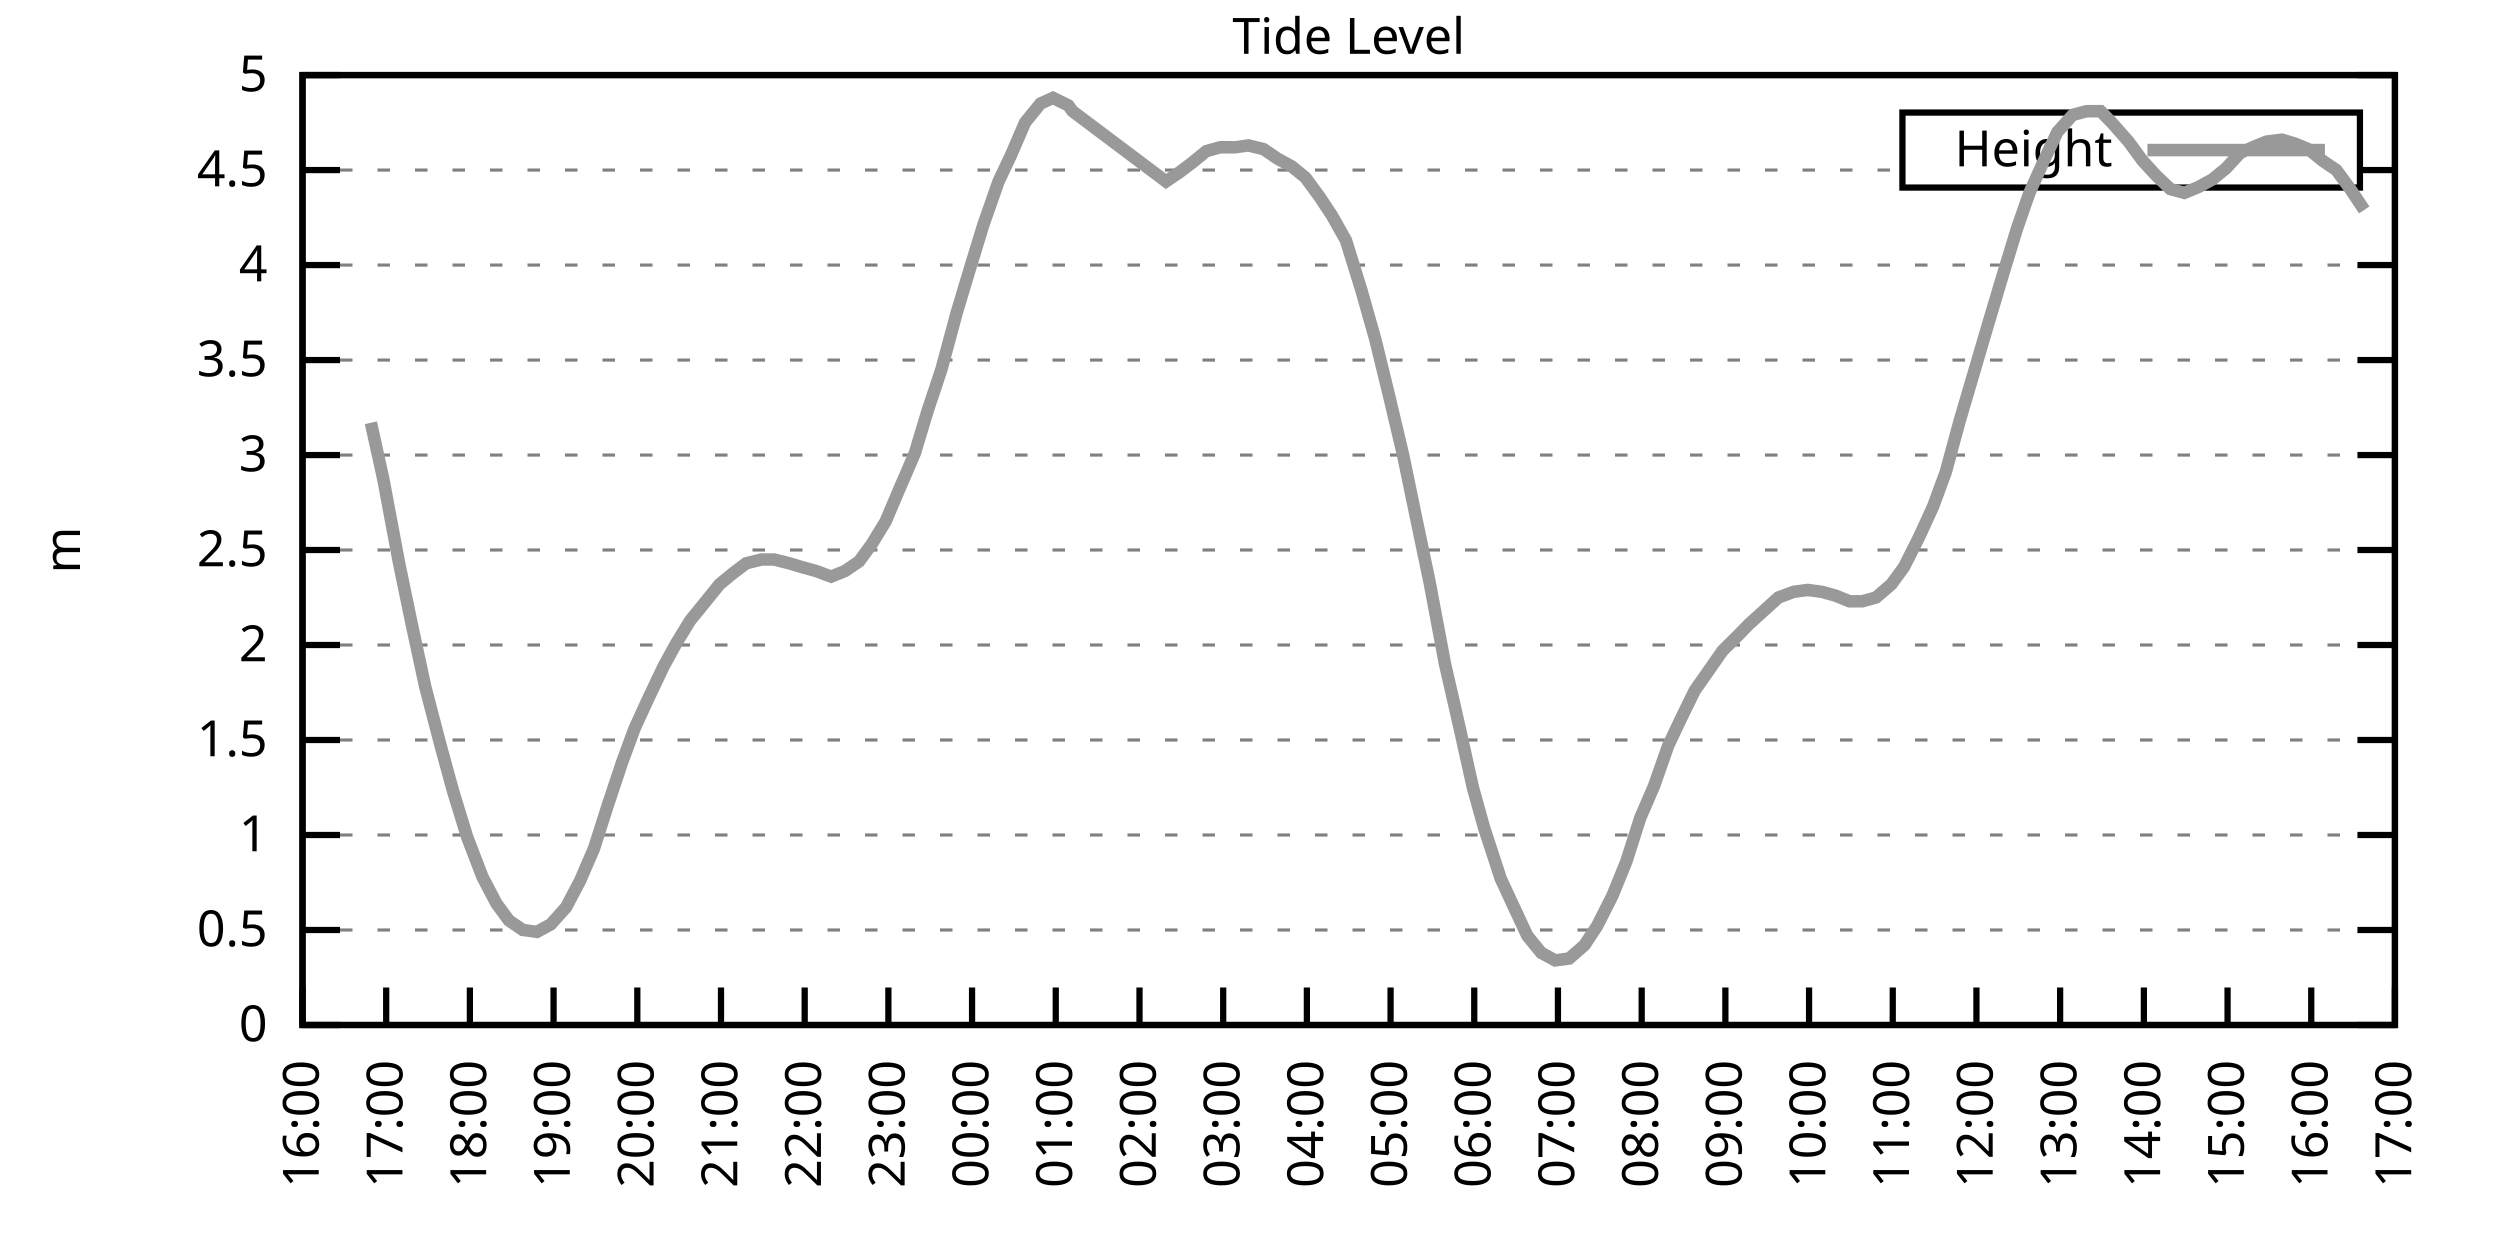
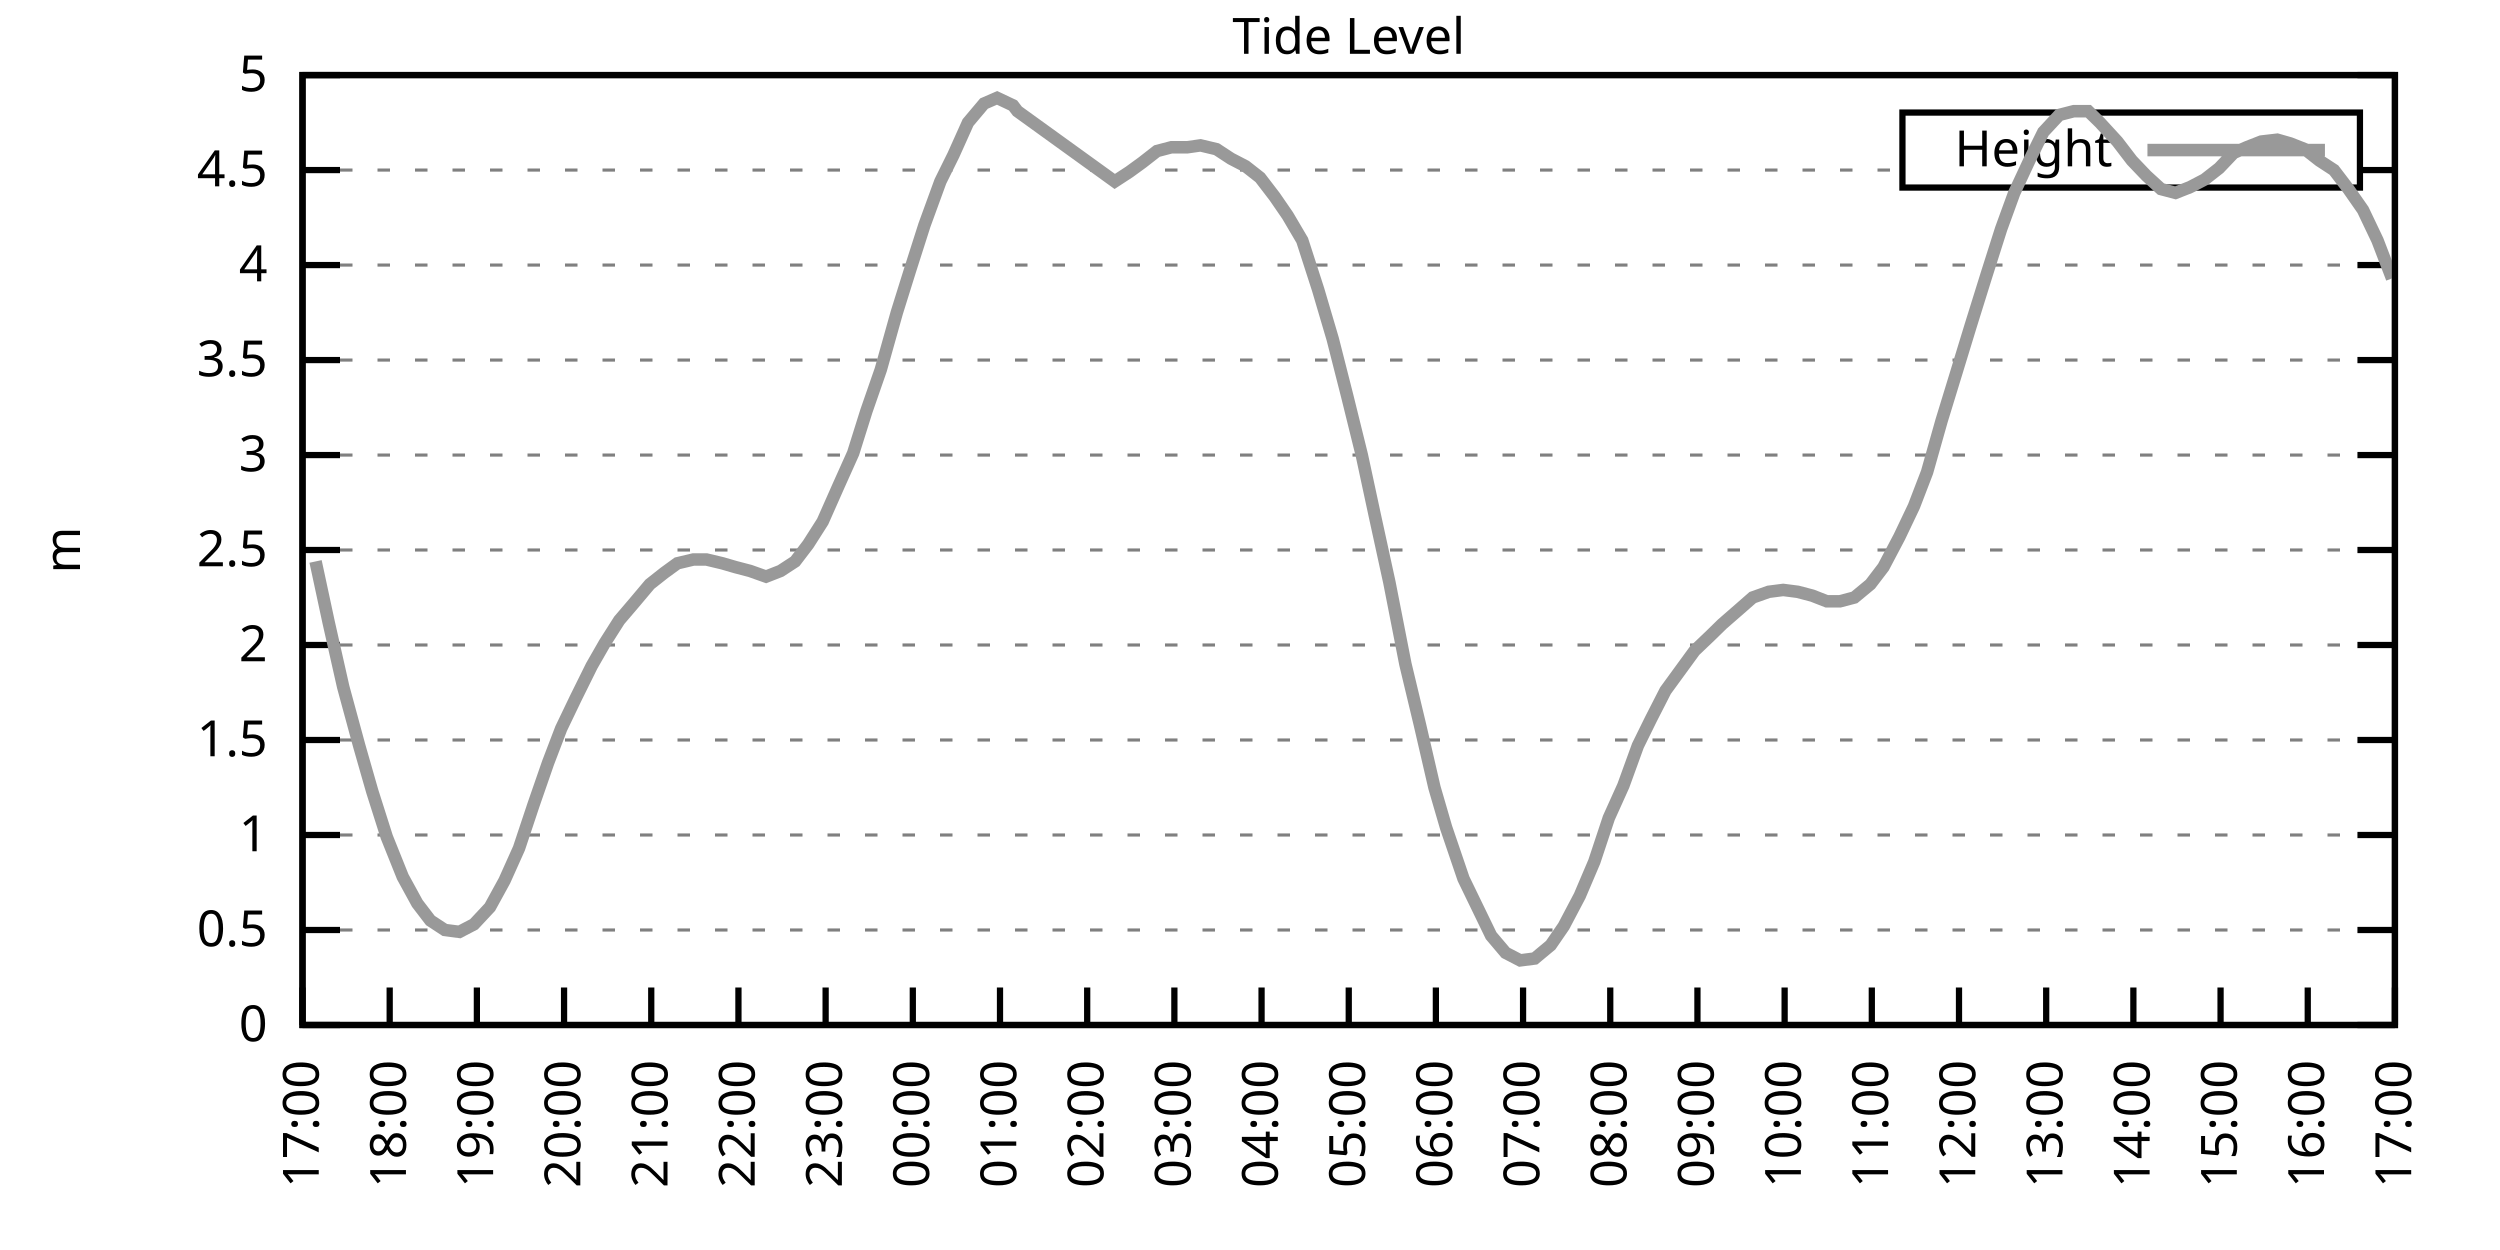
<svg xmlns="http://www.w3.org/2000/svg" xmlns:xlink="http://www.w3.org/1999/xlink" width="400" height="200" viewBox="0 0 400 200">
  <g id="gnuplot_canvas">
    <rect x="0" y="0" width="400" height="200" fill="none" />
    <defs>
      <circle id="gpDot" r="0.5" stroke-width="0.5" stroke="currentColor" />
      <path id="gpPt0" stroke-width="0.333" stroke="currentColor" d="M-1,0 h2 M0,-1 v2" />
      <path id="gpPt1" stroke-width="0.333" stroke="currentColor" d="M-1,-1 L1,1 M1,-1 L-1,1" />
      <path id="gpPt2" stroke-width="0.333" stroke="currentColor" d="M-1,0 L1,0 M0,-1 L0,1 M-1,-1 L1,1 M-1,1 L1,-1" />
      <rect id="gpPt3" stroke-width="0.333" stroke="currentColor" x="-1" y="-1" width="2" height="2" />
      <rect id="gpPt4" stroke-width="0.333" stroke="currentColor" fill="currentColor" x="-1" y="-1" width="2" height="2" />
      <circle id="gpPt5" stroke-width="0.333" stroke="currentColor" cx="0" cy="0" r="1" />
      <use xlink:href="#gpPt5" id="gpPt6" fill="currentColor" stroke="none" />
      <path id="gpPt7" stroke-width="0.333" stroke="currentColor" d="M0,-1.33 L-1.33,0.67 L1.33,0.67 z" />
      <use xlink:href="#gpPt7" id="gpPt8" fill="currentColor" stroke="none" />
      <use xlink:href="#gpPt7" id="gpPt9" stroke="currentColor" transform="rotate(180)" />
      <use xlink:href="#gpPt9" id="gpPt10" fill="currentColor" stroke="none" />
      <use xlink:href="#gpPt3" id="gpPt11" stroke="currentColor" transform="rotate(45)" />
      <use xlink:href="#gpPt11" id="gpPt12" fill="currentColor" stroke="none" />
      <path id="gpPt13" stroke-width="0.333" stroke="currentColor" d="M0,1.330 L1.265,0.411 L0.782,-1.067 L-0.782,-1.076 L-1.265,0.411 z" />
      <use xlink:href="#gpPt13" id="gpPt14" fill="currentColor" stroke="none" />
      <filter id="textbox" filterUnits="objectBoundingBox" x="0" y="0" height="1" width="1">
        <feFlood flood-color="white" flood-opacity="1" result="bgnd" />
        <feComposite in="SourceGraphic" in2="bgnd" operator="atop" />
      </filter>
      <filter id="greybox" filterUnits="objectBoundingBox" x="0" y="0" height="1" width="1">
        <feFlood flood-color="lightgrey" flood-opacity="1" result="grey" />
        <feComposite in="SourceGraphic" in2="grey" operator="atop" />
      </filter>
    </defs>
    <g fill="none" color="white" stroke="currentColor" stroke-width="1.00" stroke-linecap="butt" stroke-linejoin="miter">
</g>
    <g fill="none" color="black" stroke="currentColor" stroke-width="1.00" stroke-linecap="butt" stroke-linejoin="miter">
      <g stroke="none" shape-rendering="crispEdges">
        <polygon fill="rgb(255, 255, 255)" points="48.40,164.00 383.18,164.00 383.18,12.02 48.40,12.02 " />
      </g>
    </g>
    <g fill="none" color="black" stroke="currentColor" stroke-width="1.00" stroke-linecap="butt" stroke-linejoin="miter">
</g>
    <g fill="none" color="black" stroke="black" stroke-width="0.50" stroke-linecap="butt" stroke-linejoin="miter">
</g>
    <g fill="none" color="gray" stroke="currentColor" stroke-width="0.50" stroke-linecap="butt" stroke-linejoin="miter">
      <path stroke="gray" stroke-dasharray="2,4" class="gridline" d="M48.40,164.00 L383.19,164.00  " />
    </g>
    <g fill="none" color="gray" stroke="gray" stroke-width="1.00" stroke-linecap="butt" stroke-linejoin="miter">
</g>
    <g fill="none" color="black" stroke="currentColor" stroke-width="1.00" stroke-linecap="butt" stroke-linejoin="miter">
      <path stroke="black" d="M48.40,164.00 L54.40,164.00 M383.19,164.00 L377.19,164.00  " />
      <g transform="translate(42.80,166.60)" stroke="none" fill="black" font-family="Sans" font-size="8.00" text-anchor="end">
        <text>
          <tspan font-family="Sans"> 0</tspan>
        </text>
      </g>
    </g>
    <g fill="none" color="black" stroke="currentColor" stroke-width="1.00" stroke-linecap="butt" stroke-linejoin="miter">
</g>
    <g fill="none" color="black" stroke="black" stroke-width="0.50" stroke-linecap="butt" stroke-linejoin="miter">
</g>
    <g fill="none" color="gray" stroke="currentColor" stroke-width="0.50" stroke-linecap="butt" stroke-linejoin="miter">
      <path stroke="gray" stroke-dasharray="2,4" class="gridline" d="M48.40,148.80 L383.19,148.80  " />
    </g>
    <g fill="none" color="gray" stroke="gray" stroke-width="1.00" stroke-linecap="butt" stroke-linejoin="miter">
</g>
    <g fill="none" color="black" stroke="currentColor" stroke-width="1.00" stroke-linecap="butt" stroke-linejoin="miter">
      <path stroke="black" d="M48.40,148.80 L54.40,148.80 M383.19,148.80 L377.19,148.80  " />
      <g transform="translate(42.80,151.40)" stroke="none" fill="black" font-family="Sans" font-size="8.00" text-anchor="end">
        <text>
          <tspan font-family="Sans"> 0.5</tspan>
        </text>
      </g>
    </g>
    <g fill="none" color="black" stroke="currentColor" stroke-width="1.00" stroke-linecap="butt" stroke-linejoin="miter">
</g>
    <g fill="none" color="black" stroke="black" stroke-width="0.50" stroke-linecap="butt" stroke-linejoin="miter">
</g>
    <g fill="none" color="gray" stroke="currentColor" stroke-width="0.50" stroke-linecap="butt" stroke-linejoin="miter">
      <path stroke="gray" stroke-dasharray="2,4" class="gridline" d="M48.40,133.60 L383.19,133.60  " />
    </g>
    <g fill="none" color="gray" stroke="gray" stroke-width="1.00" stroke-linecap="butt" stroke-linejoin="miter">
</g>
    <g fill="none" color="black" stroke="currentColor" stroke-width="1.00" stroke-linecap="butt" stroke-linejoin="miter">
      <path stroke="black" d="M48.40,133.60 L54.40,133.60 M383.19,133.60 L377.19,133.60  " />
      <g transform="translate(42.80,136.20)" stroke="none" fill="black" font-family="Sans" font-size="8.00" text-anchor="end">
        <text>
          <tspan font-family="Sans"> 1</tspan>
        </text>
      </g>
    </g>
    <g fill="none" color="black" stroke="currentColor" stroke-width="1.00" stroke-linecap="butt" stroke-linejoin="miter">
</g>
    <g fill="none" color="black" stroke="black" stroke-width="0.50" stroke-linecap="butt" stroke-linejoin="miter">
</g>
    <g fill="none" color="gray" stroke="currentColor" stroke-width="0.50" stroke-linecap="butt" stroke-linejoin="miter">
      <path stroke="gray" stroke-dasharray="2,4" class="gridline" d="M48.40,118.40 L383.19,118.40  " />
    </g>
    <g fill="none" color="gray" stroke="gray" stroke-width="1.00" stroke-linecap="butt" stroke-linejoin="miter">
</g>
    <g fill="none" color="black" stroke="currentColor" stroke-width="1.00" stroke-linecap="butt" stroke-linejoin="miter">
      <path stroke="black" d="M48.40,118.40 L54.40,118.40 M383.19,118.40 L377.19,118.40  " />
      <g transform="translate(42.80,121.00)" stroke="none" fill="black" font-family="Sans" font-size="8.00" text-anchor="end">
        <text>
          <tspan font-family="Sans"> 1.5</tspan>
        </text>
      </g>
    </g>
    <g fill="none" color="black" stroke="currentColor" stroke-width="1.00" stroke-linecap="butt" stroke-linejoin="miter">
</g>
    <g fill="none" color="black" stroke="black" stroke-width="0.50" stroke-linecap="butt" stroke-linejoin="miter">
</g>
    <g fill="none" color="gray" stroke="currentColor" stroke-width="0.50" stroke-linecap="butt" stroke-linejoin="miter">
      <path stroke="gray" stroke-dasharray="2,4" class="gridline" d="M48.40,103.20 L383.19,103.20  " />
    </g>
    <g fill="none" color="gray" stroke="gray" stroke-width="1.00" stroke-linecap="butt" stroke-linejoin="miter">
</g>
    <g fill="none" color="black" stroke="currentColor" stroke-width="1.00" stroke-linecap="butt" stroke-linejoin="miter">
      <path stroke="black" d="M48.40,103.20 L54.40,103.20 M383.19,103.20 L377.19,103.20  " />
      <g transform="translate(42.80,105.80)" stroke="none" fill="black" font-family="Sans" font-size="8.00" text-anchor="end">
        <text>
          <tspan font-family="Sans"> 2</tspan>
        </text>
      </g>
    </g>
    <g fill="none" color="black" stroke="currentColor" stroke-width="1.00" stroke-linecap="butt" stroke-linejoin="miter">
</g>
    <g fill="none" color="black" stroke="black" stroke-width="0.50" stroke-linecap="butt" stroke-linejoin="miter">
</g>
    <g fill="none" color="gray" stroke="currentColor" stroke-width="0.50" stroke-linecap="butt" stroke-linejoin="miter">
      <path stroke="gray" stroke-dasharray="2,4" class="gridline" d="M48.40,88.00 L383.19,88.00  " />
    </g>
    <g fill="none" color="gray" stroke="gray" stroke-width="1.00" stroke-linecap="butt" stroke-linejoin="miter">
</g>
    <g fill="none" color="black" stroke="currentColor" stroke-width="1.00" stroke-linecap="butt" stroke-linejoin="miter">
      <path stroke="black" d="M48.40,88.00 L54.40,88.00 M383.19,88.00 L377.19,88.00  " />
      <g transform="translate(42.80,90.60)" stroke="none" fill="black" font-family="Sans" font-size="8.00" text-anchor="end">
        <text>
          <tspan font-family="Sans"> 2.5</tspan>
        </text>
      </g>
    </g>
    <g fill="none" color="black" stroke="currentColor" stroke-width="1.00" stroke-linecap="butt" stroke-linejoin="miter">
</g>
    <g fill="none" color="black" stroke="black" stroke-width="0.50" stroke-linecap="butt" stroke-linejoin="miter">
</g>
    <g fill="none" color="gray" stroke="currentColor" stroke-width="0.50" stroke-linecap="butt" stroke-linejoin="miter">
      <path stroke="gray" stroke-dasharray="2,4" class="gridline" d="M48.40,72.81 L383.19,72.81  " />
    </g>
    <g fill="none" color="gray" stroke="gray" stroke-width="1.00" stroke-linecap="butt" stroke-linejoin="miter">
</g>
    <g fill="none" color="black" stroke="currentColor" stroke-width="1.00" stroke-linecap="butt" stroke-linejoin="miter">
      <path stroke="black" d="M48.40,72.81 L54.40,72.81 M383.19,72.81 L377.19,72.81  " />
      <g transform="translate(42.80,75.41)" stroke="none" fill="black" font-family="Sans" font-size="8.00" text-anchor="end">
        <text>
          <tspan font-family="Sans"> 3</tspan>
        </text>
      </g>
    </g>
    <g fill="none" color="black" stroke="currentColor" stroke-width="1.00" stroke-linecap="butt" stroke-linejoin="miter">
</g>
    <g fill="none" color="black" stroke="black" stroke-width="0.50" stroke-linecap="butt" stroke-linejoin="miter">
</g>
    <g fill="none" color="gray" stroke="currentColor" stroke-width="0.50" stroke-linecap="butt" stroke-linejoin="miter">
      <path stroke="gray" stroke-dasharray="2,4" class="gridline" d="M48.40,57.61 L383.19,57.61  " />
    </g>
    <g fill="none" color="gray" stroke="gray" stroke-width="1.00" stroke-linecap="butt" stroke-linejoin="miter">
</g>
    <g fill="none" color="black" stroke="currentColor" stroke-width="1.00" stroke-linecap="butt" stroke-linejoin="miter">
      <path stroke="black" d="M48.40,57.61 L54.40,57.61 M383.19,57.61 L377.19,57.61  " />
      <g transform="translate(42.80,60.21)" stroke="none" fill="black" font-family="Sans" font-size="8.00" text-anchor="end">
        <text>
          <tspan font-family="Sans"> 3.5</tspan>
        </text>
      </g>
    </g>
    <g fill="none" color="black" stroke="currentColor" stroke-width="1.00" stroke-linecap="butt" stroke-linejoin="miter">
</g>
    <g fill="none" color="black" stroke="black" stroke-width="0.50" stroke-linecap="butt" stroke-linejoin="miter">
</g>
    <g fill="none" color="gray" stroke="currentColor" stroke-width="0.50" stroke-linecap="butt" stroke-linejoin="miter">
      <path stroke="gray" stroke-dasharray="2,4" class="gridline" d="M48.40,42.41 L383.19,42.41  " />
    </g>
    <g fill="none" color="gray" stroke="gray" stroke-width="1.00" stroke-linecap="butt" stroke-linejoin="miter">
</g>
    <g fill="none" color="black" stroke="currentColor" stroke-width="1.00" stroke-linecap="butt" stroke-linejoin="miter">
      <path stroke="black" d="M48.40,42.41 L54.40,42.41 M383.19,42.41 L377.19,42.41  " />
      <g transform="translate(42.80,45.01)" stroke="none" fill="black" font-family="Sans" font-size="8.00" text-anchor="end">
        <text>
          <tspan font-family="Sans"> 4</tspan>
        </text>
      </g>
    </g>
    <g fill="none" color="black" stroke="currentColor" stroke-width="1.00" stroke-linecap="butt" stroke-linejoin="miter">
</g>
    <g fill="none" color="black" stroke="black" stroke-width="0.50" stroke-linecap="butt" stroke-linejoin="miter">
</g>
    <g fill="none" color="gray" stroke="currentColor" stroke-width="0.50" stroke-linecap="butt" stroke-linejoin="miter">
      <path stroke="gray" stroke-dasharray="2,4" class="gridline" d="M48.40,27.21 L304.39,27.21 M377.59,27.21 L383.19,27.21  " />
    </g>
    <g fill="none" color="gray" stroke="gray" stroke-width="1.00" stroke-linecap="butt" stroke-linejoin="miter">
</g>
    <g fill="none" color="black" stroke="currentColor" stroke-width="1.00" stroke-linecap="butt" stroke-linejoin="miter">
      <path stroke="black" d="M48.40,27.21 L54.40,27.21 M383.19,27.21 L377.19,27.21  " />
      <g transform="translate(42.80,29.81)" stroke="none" fill="black" font-family="Sans" font-size="8.00" text-anchor="end">
        <text>
          <tspan font-family="Sans"> 4.5</tspan>
        </text>
      </g>
    </g>
    <g fill="none" color="black" stroke="currentColor" stroke-width="1.00" stroke-linecap="butt" stroke-linejoin="miter">
</g>
    <g fill="none" color="black" stroke="black" stroke-width="0.50" stroke-linecap="butt" stroke-linejoin="miter">
</g>
    <g fill="none" color="gray" stroke="currentColor" stroke-width="0.50" stroke-linecap="butt" stroke-linejoin="miter">
      <path stroke="gray" stroke-dasharray="2,4" class="gridline" d="M48.40,12.01 L383.19,12.01  " />
    </g>
    <g fill="none" color="gray" stroke="gray" stroke-width="1.00" stroke-linecap="butt" stroke-linejoin="miter">
</g>
    <g fill="none" color="black" stroke="currentColor" stroke-width="1.00" stroke-linecap="butt" stroke-linejoin="miter">
      <path stroke="black" d="M48.40,12.01 L54.40,12.01 M383.19,12.01 L377.19,12.01  " />
      <g transform="translate(42.80,14.61)" stroke="none" fill="black" font-family="Sans" font-size="8.00" text-anchor="end">
        <text>
          <tspan font-family="Sans"> 5</tspan>
        </text>
      </g>
    </g>
    <g fill="none" color="black" stroke="currentColor" stroke-width="1.00" stroke-linecap="butt" stroke-linejoin="miter">
      <path stroke="black" d="M48.40,164.00 L48.40,158.00  " />
      <g transform="translate(51.00,169.60) rotate(270.00)" stroke="none" fill="black" font-family="Sans" font-size="8.00" text-anchor="end">
        <text>
-           <tspan font-family="Sans">16:00</tspan>
-         </text>
-       </g>
-     </g>
-     <g fill="none" color="black" stroke="currentColor" stroke-width="1.00" stroke-linecap="butt" stroke-linejoin="miter">
-       <path stroke="black" d="M61.79,164.00 L61.79,158.00  " />
-       <g transform="translate(64.39,169.60) rotate(270.00)" stroke="none" fill="black" font-family="Sans" font-size="8.00" text-anchor="end">
-         <text>
          <tspan font-family="Sans">17:00</tspan>
        </text>
      </g>
    </g>
    <g fill="none" color="black" stroke="currentColor" stroke-width="1.00" stroke-linecap="butt" stroke-linejoin="miter">
-       <path stroke="black" d="M75.18,164.00 L75.18,158.00  " />
-       <g transform="translate(77.78,169.60) rotate(270.00)" stroke="none" fill="black" font-family="Sans" font-size="8.00" text-anchor="end">
+       <path stroke="black" d="M62.35,164.00 L62.35,158.00  " />
+       <g transform="translate(64.95,169.60) rotate(270.00)" stroke="none" fill="black" font-family="Sans" font-size="8.00" text-anchor="end">
        <text>
          <tspan font-family="Sans">18:00</tspan>
        </text>
      </g>
    </g>
    <g fill="none" color="black" stroke="currentColor" stroke-width="1.00" stroke-linecap="butt" stroke-linejoin="miter">
-       <path stroke="black" d="M88.57,164.00 L88.57,158.00  " />
-       <g transform="translate(91.17,169.60) rotate(270.00)" stroke="none" fill="black" font-family="Sans" font-size="8.00" text-anchor="end">
+       <path stroke="black" d="M76.30,164.00 L76.30,158.00  " />
+       <g transform="translate(78.90,169.60) rotate(270.00)" stroke="none" fill="black" font-family="Sans" font-size="8.00" text-anchor="end">
        <text>
          <tspan font-family="Sans">19:00</tspan>
        </text>
      </g>
    </g>
    <g fill="none" color="black" stroke="currentColor" stroke-width="1.00" stroke-linecap="butt" stroke-linejoin="miter">
-       <path stroke="black" d="M101.97,164.00 L101.97,158.00  " />
-       <g transform="translate(104.57,169.60) rotate(270.00)" stroke="none" fill="black" font-family="Sans" font-size="8.00" text-anchor="end">
+       <path stroke="black" d="M90.25,164.00 L90.25,158.00  " />
+       <g transform="translate(92.85,169.60) rotate(270.00)" stroke="none" fill="black" font-family="Sans" font-size="8.00" text-anchor="end">
        <text>
          <tspan font-family="Sans">20:00</tspan>
        </text>
      </g>
    </g>
    <g fill="none" color="black" stroke="currentColor" stroke-width="1.00" stroke-linecap="butt" stroke-linejoin="miter">
-       <path stroke="black" d="M115.36,164.00 L115.36,158.00  " />
-       <g transform="translate(117.96,169.60) rotate(270.00)" stroke="none" fill="black" font-family="Sans" font-size="8.00" text-anchor="end">
+       <path stroke="black" d="M104.20,164.00 L104.20,158.00  " />
+       <g transform="translate(106.80,169.60) rotate(270.00)" stroke="none" fill="black" font-family="Sans" font-size="8.00" text-anchor="end">
        <text>
          <tspan font-family="Sans">21:00</tspan>
        </text>
      </g>
    </g>
    <g fill="none" color="black" stroke="currentColor" stroke-width="1.00" stroke-linecap="butt" stroke-linejoin="miter">
-       <path stroke="black" d="M128.75,164.00 L128.75,158.00  " />
-       <g transform="translate(131.35,169.60) rotate(270.00)" stroke="none" fill="black" font-family="Sans" font-size="8.00" text-anchor="end">
+       <path stroke="black" d="M118.15,164.00 L118.15,158.00  " />
+       <g transform="translate(120.75,169.60) rotate(270.00)" stroke="none" fill="black" font-family="Sans" font-size="8.00" text-anchor="end">
        <text>
          <tspan font-family="Sans">22:00</tspan>
        </text>
      </g>
    </g>
    <g fill="none" color="black" stroke="currentColor" stroke-width="1.00" stroke-linecap="butt" stroke-linejoin="miter">
-       <path stroke="black" d="M142.14,164.00 L142.14,158.00  " />
-       <g transform="translate(144.74,169.60) rotate(270.00)" stroke="none" fill="black" font-family="Sans" font-size="8.00" text-anchor="end">
+       <path stroke="black" d="M132.10,164.00 L132.10,158.00  " />
+       <g transform="translate(134.70,169.60) rotate(270.00)" stroke="none" fill="black" font-family="Sans" font-size="8.00" text-anchor="end">
        <text>
          <tspan font-family="Sans">23:00</tspan>
        </text>
      </g>
    </g>
    <g fill="none" color="black" stroke="currentColor" stroke-width="1.00" stroke-linecap="butt" stroke-linejoin="miter">
-       <path stroke="black" d="M155.53,164.00 L155.53,158.00  " />
-       <g transform="translate(158.13,169.60) rotate(270.00)" stroke="none" fill="black" font-family="Sans" font-size="8.00" text-anchor="end">
+       <path stroke="black" d="M146.05,164.00 L146.05,158.00  " />
+       <g transform="translate(148.65,169.60) rotate(270.00)" stroke="none" fill="black" font-family="Sans" font-size="8.00" text-anchor="end">
        <text>
          <tspan font-family="Sans">00:00</tspan>
        </text>
      </g>
    </g>
    <g fill="none" color="black" stroke="currentColor" stroke-width="1.00" stroke-linecap="butt" stroke-linejoin="miter">
-       <path stroke="black" d="M168.92,164.00 L168.92,158.00  " />
-       <g transform="translate(171.52,169.60) rotate(270.00)" stroke="none" fill="black" font-family="Sans" font-size="8.00" text-anchor="end">
+       <path stroke="black" d="M160.00,164.00 L160.00,158.00  " />
+       <g transform="translate(162.60,169.60) rotate(270.00)" stroke="none" fill="black" font-family="Sans" font-size="8.00" text-anchor="end">
        <text>
          <tspan font-family="Sans">01:00</tspan>
        </text>
      </g>
    </g>
    <g fill="none" color="black" stroke="currentColor" stroke-width="1.00" stroke-linecap="butt" stroke-linejoin="miter">
-       <path stroke="black" d="M182.32,164.00 L182.32,158.00  " />
-       <g transform="translate(184.92,169.60) rotate(270.00)" stroke="none" fill="black" font-family="Sans" font-size="8.00" text-anchor="end">
+       <path stroke="black" d="M173.95,164.00 L173.95,158.00  " />
+       <g transform="translate(176.55,169.60) rotate(270.00)" stroke="none" fill="black" font-family="Sans" font-size="8.00" text-anchor="end">
        <text>
          <tspan font-family="Sans">02:00</tspan>
        </text>
      </g>
    </g>
    <g fill="none" color="black" stroke="currentColor" stroke-width="1.00" stroke-linecap="butt" stroke-linejoin="miter">
-       <path stroke="black" d="M195.71,164.00 L195.71,158.00  " />
-       <g transform="translate(198.31,169.60) rotate(270.00)" stroke="none" fill="black" font-family="Sans" font-size="8.00" text-anchor="end">
+       <path stroke="black" d="M187.90,164.00 L187.90,158.00  " />
+       <g transform="translate(190.50,169.60) rotate(270.00)" stroke="none" fill="black" font-family="Sans" font-size="8.00" text-anchor="end">
        <text>
          <tspan font-family="Sans">03:00</tspan>
        </text>
      </g>
    </g>
    <g fill="none" color="black" stroke="currentColor" stroke-width="1.00" stroke-linecap="butt" stroke-linejoin="miter">
-       <path stroke="black" d="M209.10,164.00 L209.10,158.00  " />
-       <g transform="translate(211.70,169.60) rotate(270.00)" stroke="none" fill="black" font-family="Sans" font-size="8.00" text-anchor="end">
+       <path stroke="black" d="M201.85,164.00 L201.85,158.00  " />
+       <g transform="translate(204.45,169.60) rotate(270.00)" stroke="none" fill="black" font-family="Sans" font-size="8.00" text-anchor="end">
        <text>
          <tspan font-family="Sans">04:00</tspan>
        </text>
      </g>
    </g>
    <g fill="none" color="black" stroke="currentColor" stroke-width="1.00" stroke-linecap="butt" stroke-linejoin="miter">
-       <path stroke="black" d="M222.49,164.00 L222.49,158.00  " />
-       <g transform="translate(225.09,169.60) rotate(270.00)" stroke="none" fill="black" font-family="Sans" font-size="8.00" text-anchor="end">
+       <path stroke="black" d="M215.80,164.00 L215.80,158.00  " />
+       <g transform="translate(218.40,169.60) rotate(270.00)" stroke="none" fill="black" font-family="Sans" font-size="8.00" text-anchor="end">
        <text>
          <tspan font-family="Sans">05:00</tspan>
        </text>
      </g>
    </g>
    <g fill="none" color="black" stroke="currentColor" stroke-width="1.00" stroke-linecap="butt" stroke-linejoin="miter">
-       <path stroke="black" d="M235.88,164.00 L235.88,158.00  " />
-       <g transform="translate(238.48,169.60) rotate(270.00)" stroke="none" fill="black" font-family="Sans" font-size="8.00" text-anchor="end">
+       <path stroke="black" d="M229.74,164.00 L229.74,158.00  " />
+       <g transform="translate(232.34,169.60) rotate(270.00)" stroke="none" fill="black" font-family="Sans" font-size="8.00" text-anchor="end">
        <text>
          <tspan font-family="Sans">06:00</tspan>
        </text>
      </g>
    </g>
    <g fill="none" color="black" stroke="currentColor" stroke-width="1.00" stroke-linecap="butt" stroke-linejoin="miter">
-       <path stroke="black" d="M249.27,164.00 L249.27,158.00  " />
-       <g transform="translate(251.87,169.60) rotate(270.00)" stroke="none" fill="black" font-family="Sans" font-size="8.00" text-anchor="end">
+       <path stroke="black" d="M243.69,164.00 L243.69,158.00  " />
+       <g transform="translate(246.29,169.60) rotate(270.00)" stroke="none" fill="black" font-family="Sans" font-size="8.00" text-anchor="end">
        <text>
          <tspan font-family="Sans">07:00</tspan>
        </text>
      </g>
    </g>
    <g fill="none" color="black" stroke="currentColor" stroke-width="1.00" stroke-linecap="butt" stroke-linejoin="miter">
-       <path stroke="black" d="M262.67,164.00 L262.67,158.00  " />
-       <g transform="translate(265.27,169.60) rotate(270.00)" stroke="none" fill="black" font-family="Sans" font-size="8.00" text-anchor="end">
+       <path stroke="black" d="M257.64,164.00 L257.64,158.00  " />
+       <g transform="translate(260.24,169.60) rotate(270.00)" stroke="none" fill="black" font-family="Sans" font-size="8.00" text-anchor="end">
        <text>
          <tspan font-family="Sans">08:00</tspan>
        </text>
      </g>
    </g>
    <g fill="none" color="black" stroke="currentColor" stroke-width="1.00" stroke-linecap="butt" stroke-linejoin="miter">
-       <path stroke="black" d="M276.06,164.00 L276.06,158.00  " />
-       <g transform="translate(278.66,169.60) rotate(270.00)" stroke="none" fill="black" font-family="Sans" font-size="8.00" text-anchor="end">
+       <path stroke="black" d="M271.59,164.00 L271.59,158.00  " />
+       <g transform="translate(274.19,169.60) rotate(270.00)" stroke="none" fill="black" font-family="Sans" font-size="8.00" text-anchor="end">
        <text>
          <tspan font-family="Sans">09:00</tspan>
        </text>
      </g>
    </g>
    <g fill="none" color="black" stroke="currentColor" stroke-width="1.00" stroke-linecap="butt" stroke-linejoin="miter">
-       <path stroke="black" d="M289.45,164.00 L289.45,158.00  " />
-       <g transform="translate(292.05,169.60) rotate(270.00)" stroke="none" fill="black" font-family="Sans" font-size="8.00" text-anchor="end">
+       <path stroke="black" d="M285.54,164.00 L285.54,158.00  " />
+       <g transform="translate(288.14,169.60) rotate(270.00)" stroke="none" fill="black" font-family="Sans" font-size="8.00" text-anchor="end">
        <text>
          <tspan font-family="Sans">10:00</tspan>
        </text>
      </g>
    </g>
    <g fill="none" color="black" stroke="currentColor" stroke-width="1.00" stroke-linecap="butt" stroke-linejoin="miter">
-       <path stroke="black" d="M302.84,164.00 L302.84,158.00  " />
-       <g transform="translate(305.44,169.60) rotate(270.00)" stroke="none" fill="black" font-family="Sans" font-size="8.00" text-anchor="end">
+       <path stroke="black" d="M299.49,164.00 L299.49,158.00  " />
+       <g transform="translate(302.09,169.60) rotate(270.00)" stroke="none" fill="black" font-family="Sans" font-size="8.00" text-anchor="end">
        <text>
          <tspan font-family="Sans">11:00</tspan>
        </text>
      </g>
    </g>
    <g fill="none" color="black" stroke="currentColor" stroke-width="1.00" stroke-linecap="butt" stroke-linejoin="miter">
-       <path stroke="black" d="M316.23,164.00 L316.23,158.00  " />
-       <g transform="translate(318.83,169.60) rotate(270.00)" stroke="none" fill="black" font-family="Sans" font-size="8.00" text-anchor="end">
+       <path stroke="black" d="M313.44,164.00 L313.44,158.00  " />
+       <g transform="translate(316.04,169.60) rotate(270.00)" stroke="none" fill="black" font-family="Sans" font-size="8.00" text-anchor="end">
        <text>
          <tspan font-family="Sans">12:00</tspan>
        </text>
      </g>
    </g>
    <g fill="none" color="black" stroke="currentColor" stroke-width="1.00" stroke-linecap="butt" stroke-linejoin="miter">
-       <path stroke="black" d="M329.62,164.00 L329.62,158.00  " />
-       <g transform="translate(332.22,169.60) rotate(270.00)" stroke="none" fill="black" font-family="Sans" font-size="8.00" text-anchor="end">
+       <path stroke="black" d="M327.39,164.00 L327.39,158.00  " />
+       <g transform="translate(329.99,169.60) rotate(270.00)" stroke="none" fill="black" font-family="Sans" font-size="8.00" text-anchor="end">
        <text>
          <tspan font-family="Sans">13:00</tspan>
        </text>
      </g>
    </g>
    <g fill="none" color="black" stroke="currentColor" stroke-width="1.00" stroke-linecap="butt" stroke-linejoin="miter">
-       <path stroke="black" d="M343.02,164.00 L343.02,158.00  " />
-       <g transform="translate(345.62,169.60) rotate(270.00)" stroke="none" fill="black" font-family="Sans" font-size="8.00" text-anchor="end">
+       <path stroke="black" d="M341.34,164.00 L341.34,158.00  " />
+       <g transform="translate(343.94,169.60) rotate(270.00)" stroke="none" fill="black" font-family="Sans" font-size="8.00" text-anchor="end">
        <text>
          <tspan font-family="Sans">14:00</tspan>
        </text>
      </g>
    </g>
    <g fill="none" color="black" stroke="currentColor" stroke-width="1.00" stroke-linecap="butt" stroke-linejoin="miter">
-       <path stroke="black" d="M356.41,164.00 L356.41,158.00  " />
-       <g transform="translate(359.01,169.60) rotate(270.00)" stroke="none" fill="black" font-family="Sans" font-size="8.00" text-anchor="end">
+       <path stroke="black" d="M355.29,164.00 L355.29,158.00  " />
+       <g transform="translate(357.89,169.60) rotate(270.00)" stroke="none" fill="black" font-family="Sans" font-size="8.00" text-anchor="end">
        <text>
          <tspan font-family="Sans">15:00</tspan>
        </text>
      </g>
    </g>
    <g fill="none" color="black" stroke="currentColor" stroke-width="1.00" stroke-linecap="butt" stroke-linejoin="miter">
-       <path stroke="black" d="M369.80,164.00 L369.80,158.00  " />
-       <g transform="translate(372.40,169.60) rotate(270.00)" stroke="none" fill="black" font-family="Sans" font-size="8.00" text-anchor="end">
+       <path stroke="black" d="M369.24,164.00 L369.24,158.00  " />
+       <g transform="translate(371.84,169.60) rotate(270.00)" stroke="none" fill="black" font-family="Sans" font-size="8.00" text-anchor="end">
        <text>
          <tspan font-family="Sans">16:00</tspan>
        </text>
      </g>
    </g>
    <g fill="none" color="black" stroke="currentColor" stroke-width="1.00" stroke-linecap="butt" stroke-linejoin="miter">
      <path stroke="black" d="M383.19,164.00 L383.19,158.00  " />
      <g transform="translate(385.79,169.60) rotate(270.00)" stroke="none" fill="black" font-family="Sans" font-size="8.00" text-anchor="end">
        <text>
          <tspan font-family="Sans">17:00</tspan>
        </text>
      </g>
    </g>
    <g fill="none" color="black" stroke="currentColor" stroke-width="1.00" stroke-linecap="butt" stroke-linejoin="miter">
</g>
    <g fill="none" color="black" stroke="currentColor" stroke-width="1.00" stroke-linecap="butt" stroke-linejoin="miter">
      <path stroke="black" d="M48.40,12.01 L48.40,164.00 L383.19,164.00 L383.19,12.01 L48.40,12.01 Z  " />
    </g>
    <g fill="none" color="black" stroke="currentColor" stroke-width="1.00" stroke-linecap="butt" stroke-linejoin="miter">
</g>
    <g fill="none" color="black" stroke="currentColor" stroke-width="1.00" stroke-linecap="butt" stroke-linejoin="miter">
      <path stroke="black" d="M304.39,30.01 L304.39,18.01 L377.59,18.01 L377.59,30.01 L304.39,30.01 Z  " />
    </g>
    <g id="Tide_level_plot_1">
      <g fill="none" color="white" stroke="black" stroke-width="2.00" stroke-linecap="butt" stroke-linejoin="miter">
</g>
      <g fill="none" color="black" stroke="currentColor" stroke-width="2.00" stroke-linecap="butt" stroke-linejoin="miter">
        <g transform="translate(337.99,26.61)" stroke="none" fill="black" font-family="Sans" font-size="8.00" text-anchor="end">
          <text>
            <tspan font-family="Sans">Height</tspan>
          </text>
        </g>
      </g>
      <g fill="none" color="black" stroke="currentColor" stroke-width="2.00" stroke-linecap="butt" stroke-linejoin="miter">
-         <path stroke="rgb(153, 153, 153)" d="M343.59,24.01 L371.99,24.01 M59.34,67.64 L61.35,76.76 L63.80,89.83 L65.81,99.56 L68.04,109.89 L70.50,119.31   L72.50,126.61 L74.74,133.91 L77.19,140.29 L79.42,144.55 L81.43,147.28 L83.66,148.80 L85.90,149.10 L88.13,147.89   L90.58,145.15 L92.82,140.90 L95.05,135.73 L97.28,128.74 L99.51,122.05 L101.52,116.58 L103.75,111.72 L106.21,106.55   L108.22,102.90 L110.45,99.25 L112.68,96.52 L115.13,93.48 L117.37,91.65 L119.38,90.13 L121.83,89.52 L123.84,89.52   L126.29,90.13 L128.30,90.74 L130.54,91.35 L132.99,92.26 L135.22,91.35 L137.45,89.83 L139.46,87.09 L141.69,83.45   L144.15,77.67 L146.38,72.50 L148.39,65.81 L150.62,59.13 L153.08,50.01 L155.09,43.32 L157.32,36.02 L159.77,29.03   L161.78,24.78 L164.01,19.61 L166.47,16.57 L168.48,15.66 L170.93,16.87 L171.60,17.79 L186.56,29.03 L188.79,27.51   L190.80,25.99 L193.03,24.17 L195.26,23.56 L197.72,23.56 L199.73,23.26 L202.18,23.87 L204.41,25.39 L206.64,26.60   L208.88,28.42 L211.11,31.46 L213.12,34.50 L215.35,38.46 L217.80,46.36 L220.04,54.26 L222.27,63.38 L224.50,72.81   L226.51,82.53 L228.74,93.17 L231.20,106.24 L233.43,115.97 L235.66,126.00 L237.44,132.39 L240.12,140.59 L244.36,149.71   L246.60,152.45 L248.83,153.66 L251.06,153.36 L253.51,151.23 L255.52,148.19 L257.98,143.33 L260.21,137.86 L262.44,130.87   L264.67,125.70 L266.91,119.31 L268.92,115.06 L271.15,110.50 L275.61,104.12 L278.07,101.68 L279.85,99.86 L282.53,97.43   L284.54,95.60 L286.99,94.69 L289.23,94.39 L291.46,94.69 L293.69,95.30 L295.92,96.21 L297.93,96.21 L300.16,95.60   L302.62,93.48 L304.63,90.74 L307.08,85.88 L309.31,81.01 L311.32,75.54 L313.55,67.33 L315.79,59.73 L318.02,52.14   L320.47,43.93 L322.70,36.63 L324.71,30.86 L327.17,25.39 L329.18,21.13 L331.63,18.39 L333.86,17.79 L336.10,17.79   L337.88,19.61 L340.56,22.65 L342.79,25.69 L345.02,28.12 L347.26,30.25 L349.49,30.86 L351.72,29.94 L353.95,28.73   L356.18,26.91 L358.42,24.47 L360.42,23.56 L362.66,22.65 L365.11,22.35 L367.12,22.95 L369.35,23.87 L371.58,25.69   L373.82,27.21 L376.05,30.25 L378.28,33.59  " />
+         <path stroke="rgb(153, 153, 153)" d="M343.59,24.01 L371.99,24.01 M50.49,89.83 L52.58,99.56 L54.91,109.89 L57.47,119.31 L59.56,126.61 L61.88,133.91   L64.44,140.29 L66.77,144.55 L68.86,147.28 L71.18,148.80 L73.51,149.10 L75.83,147.89 L78.39,145.15 L80.72,140.90   L83.04,135.73 L85.37,128.74 L87.69,122.05 L89.78,116.58 L92.11,111.72 L94.67,106.55 L96.76,102.90 L99.08,99.25   L101.41,96.52 L103.97,93.48 L106.29,91.65 L108.38,90.13 L110.94,89.52 L113.03,89.52 L115.59,90.13 L117.68,90.74   L120.01,91.35 L122.57,92.26 L124.89,91.35 L127.22,89.83 L129.31,87.09 L131.63,83.45 L134.19,77.67 L136.51,72.50   L138.61,65.81 L140.93,59.13 L143.49,50.01 L145.58,43.32 L147.91,36.02 L150.46,29.03 L152.56,24.78 L154.88,19.61   L157.44,16.57 L159.53,15.66 L162.09,16.87 L162.79,17.79 L178.36,29.03 L180.69,27.51 L182.78,25.99 L185.11,24.17   L187.43,23.56 L189.99,23.56 L192.08,23.26 L194.64,23.87 L196.96,25.39 L199.29,26.60 L201.61,28.42 L203.94,31.46   L206.03,34.50 L208.36,38.46 L210.91,46.36 L213.24,54.26 L215.56,63.38 L217.89,72.81 L219.98,82.53 L222.30,93.17   L224.86,106.24 L227.19,115.97 L229.51,126.00 L231.37,132.39 L234.16,140.59 L238.58,149.71 L240.90,152.45 L243.23,153.66   L245.55,153.36 L248.11,151.23 L250.20,148.19 L252.76,143.33 L255.09,137.86 L257.41,130.87 L259.74,125.70 L262.06,119.31   L264.15,115.06 L266.48,110.50 L271.13,104.12 L273.69,101.68 L275.55,99.86 L278.34,97.43 L280.43,95.60 L282.99,94.69   L285.31,94.39 L287.64,94.69 L289.96,95.30 L292.29,96.21 L294.38,96.21 L296.70,95.60 L299.26,93.48 L301.35,90.74   L303.91,85.88 L306.23,81.01 L308.33,75.54 L310.65,67.33 L312.98,59.73 L315.30,52.14 L317.86,43.93 L320.18,36.63   L322.28,30.86 L324.83,25.39 L326.93,21.13 L329.48,18.39 L331.81,17.79 L334.13,17.79 L335.99,19.61 L338.78,22.65   L341.11,25.69 L343.43,28.12 L345.76,30.25 L348.08,30.86 L350.41,29.94 L352.73,28.73 L355.06,26.91 L357.38,24.47   L359.48,23.56 L361.80,22.65 L364.36,22.35 L366.45,22.95 L368.78,23.87 L371.10,25.69 L373.43,27.21 L375.75,30.25   L378.08,33.59 L380.40,38.46 L382.73,44.54  " />
      </g>
    </g>
    <g fill="none" color="black" stroke="currentColor" stroke-width="2.00" stroke-linecap="butt" stroke-linejoin="miter">
</g>
    <g fill="none" color="black" stroke="black" stroke-width="1.00" stroke-linecap="butt" stroke-linejoin="miter">
</g>
    <g fill="none" color="black" stroke="currentColor" stroke-width="1.00" stroke-linecap="butt" stroke-linejoin="miter">
      <path stroke="black" d="M48.40,12.01 L48.40,164.00 L383.19,164.00 L383.19,12.01 L48.40,12.01 Z  " />
      <g transform="translate(12.80,88.01) rotate(270.00)" stroke="none" fill="black" font-family="Sans" font-size="8.00" text-anchor="middle">
        <text>
          <tspan font-family="Sans">m</tspan>
        </text>
      </g>
    </g>
    <g fill="none" color="black" stroke="currentColor" stroke-width="1.00" stroke-linecap="butt" stroke-linejoin="miter">
</g>
    <g fill="none" color="black" stroke="currentColor" stroke-width="1.00" stroke-linecap="butt" stroke-linejoin="miter">
      <g transform="translate(215.79,8.61)" stroke="none" fill="black" font-family="Sans" font-size="8.00" text-anchor="middle">
        <text>
          <tspan font-family="Sans">Tide Level</tspan>
        </text>
      </g>
    </g>
    <g fill="none" color="black" stroke="currentColor" stroke-width="1.00" stroke-linecap="butt" stroke-linejoin="miter">
</g>
  </g>
</svg>
